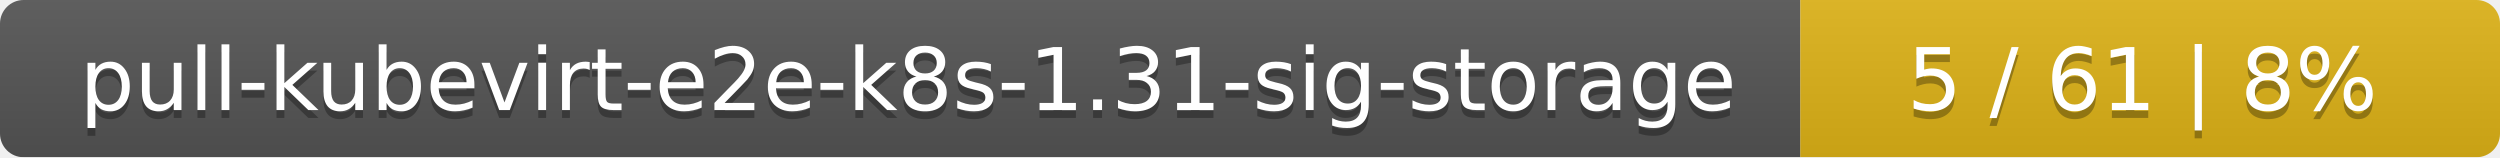
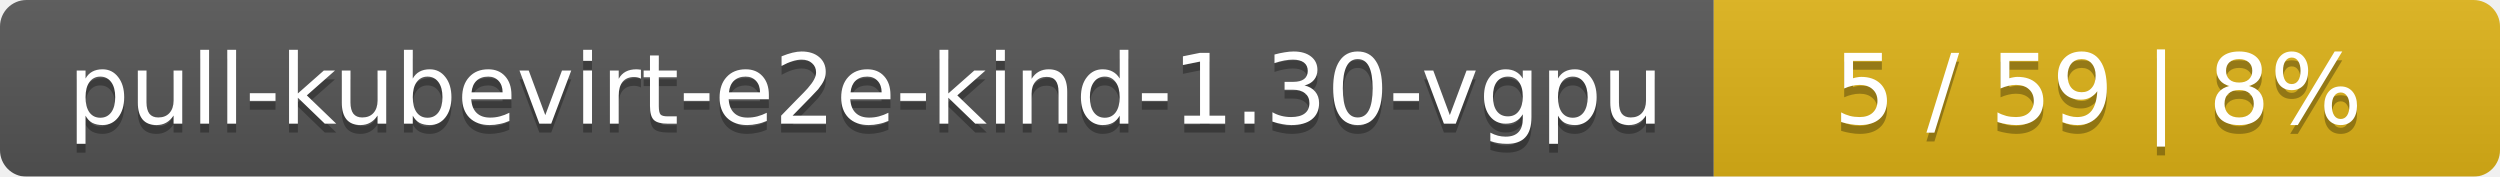
- <svg xmlns="http://www.w3.org/2000/svg" width="318" height="20">
+ <svg xmlns="http://www.w3.org/2000/svg" width="283" height="20">
  <linearGradient id="smooth" x2="0" y2="100%">
    <stop offset="0" stop-color="#bbb" stop-opacity=".1" />
    <stop offset="1" stop-opacity=".1" />
  </linearGradient>
  <mask id="round">
-     <rect width="318" height="20" rx="3" fill="#fff" />
+     <rect width="283" height="20" rx="3" fill="#fff" />
  </mask>
  <g mask="url(#round)">
-     <rect width="229" height="20" fill="#555" />
-     <rect x="229" width="89" height="20" fill="#dfb317" />
-     <rect width="318" height="20" fill="url(#smooth)" />
+     <rect width="194" height="20" fill="#555" />
+     <rect x="194" width="89" height="20" fill="#dfb317" />
+     <rect width="283" height="20" fill="url(#smooth)" />
  </g>
  <g fill="#fff" text-anchor="middle" font-family="DejaVu Sans,Verdana,Geneva,sans-serif" font-size="11">
-     <text x="115.5" y="15" fill="#010101" fill-opacity=".3">pull-kubevirt-e2e-k8s-1.31-sig-storage</text>
-     <text x="115.5" y="14">pull-kubevirt-e2e-k8s-1.31-sig-storage</text>
-     <text x="272.5" y="15" fill="#010101" fill-opacity=".3">5 / 61    |    8%</text>
-     <text x="272.5" y="14">5 / 61    |    8%</text>
+     <text x="98" y="15" fill="#010101" fill-opacity=".3">pull-kubevirt-e2e-kind-1.30-vgpu</text>
+     <text x="98" y="14">pull-kubevirt-e2e-kind-1.30-vgpu</text>
+     <text x="237.5" y="15" fill="#010101" fill-opacity=".3">5 / 59    |    8%</text>
+     <text x="237.5" y="14">5 / 59    |    8%</text>
  </g>
</svg>
